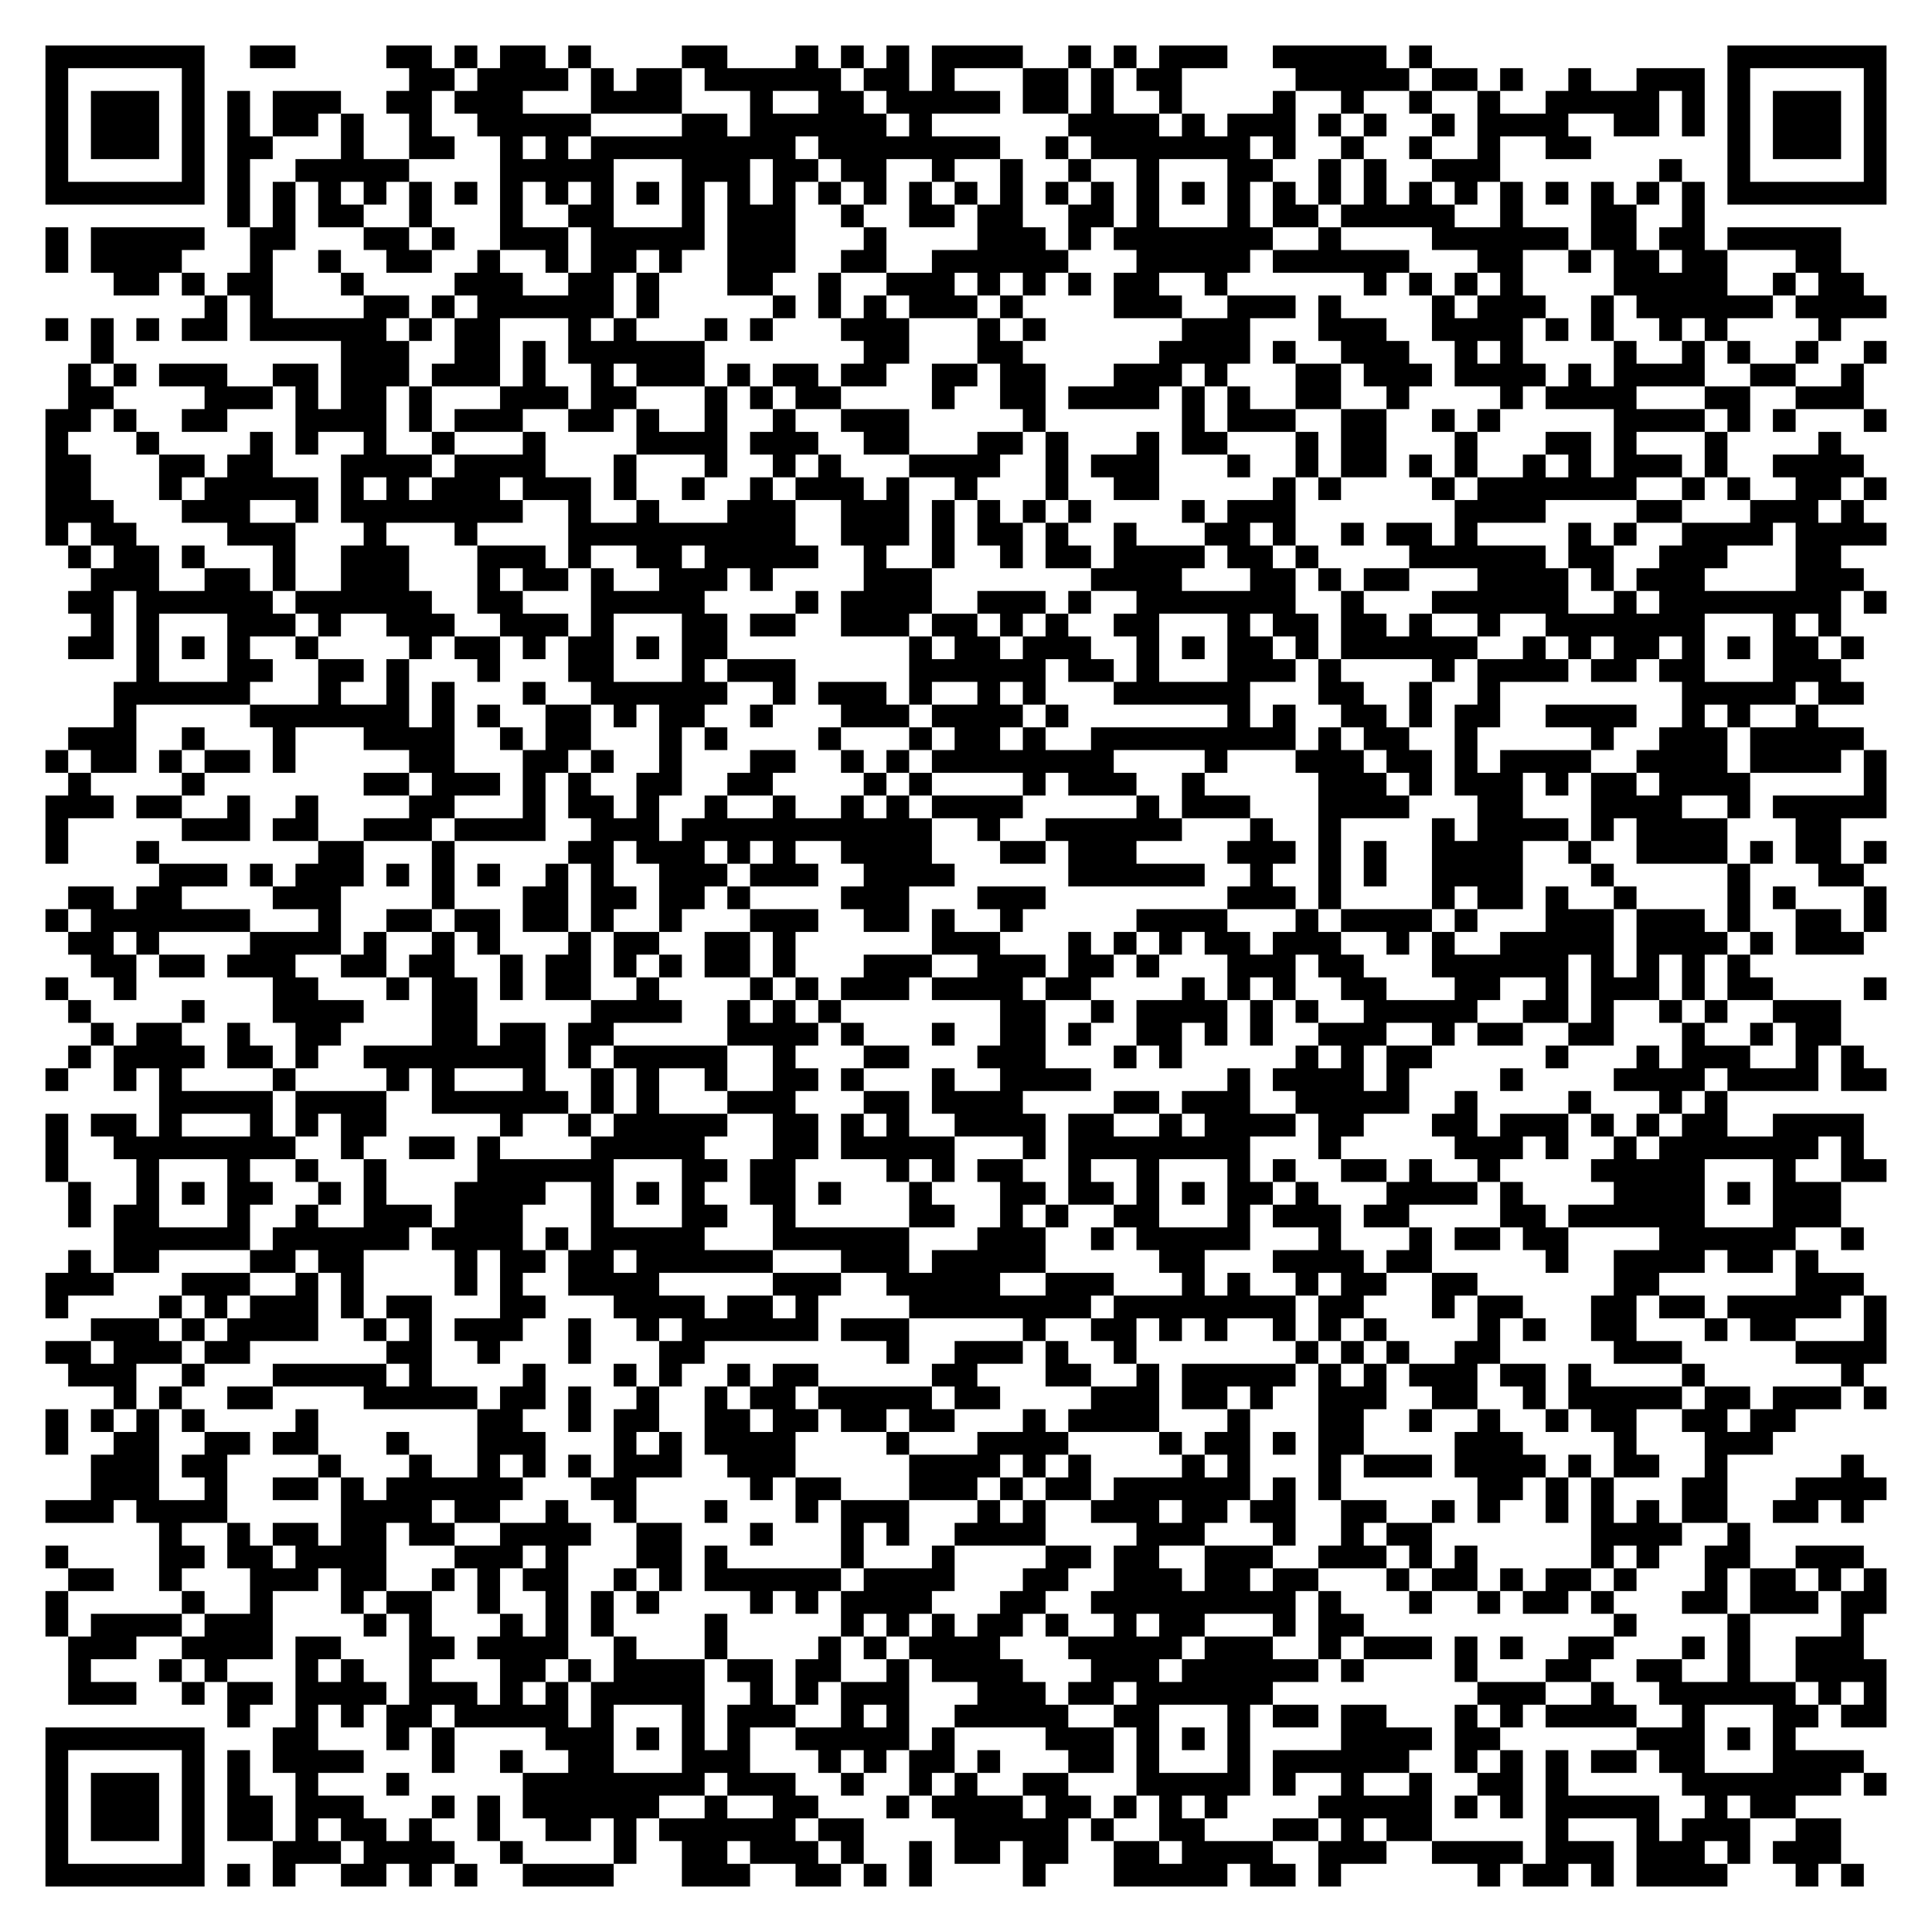
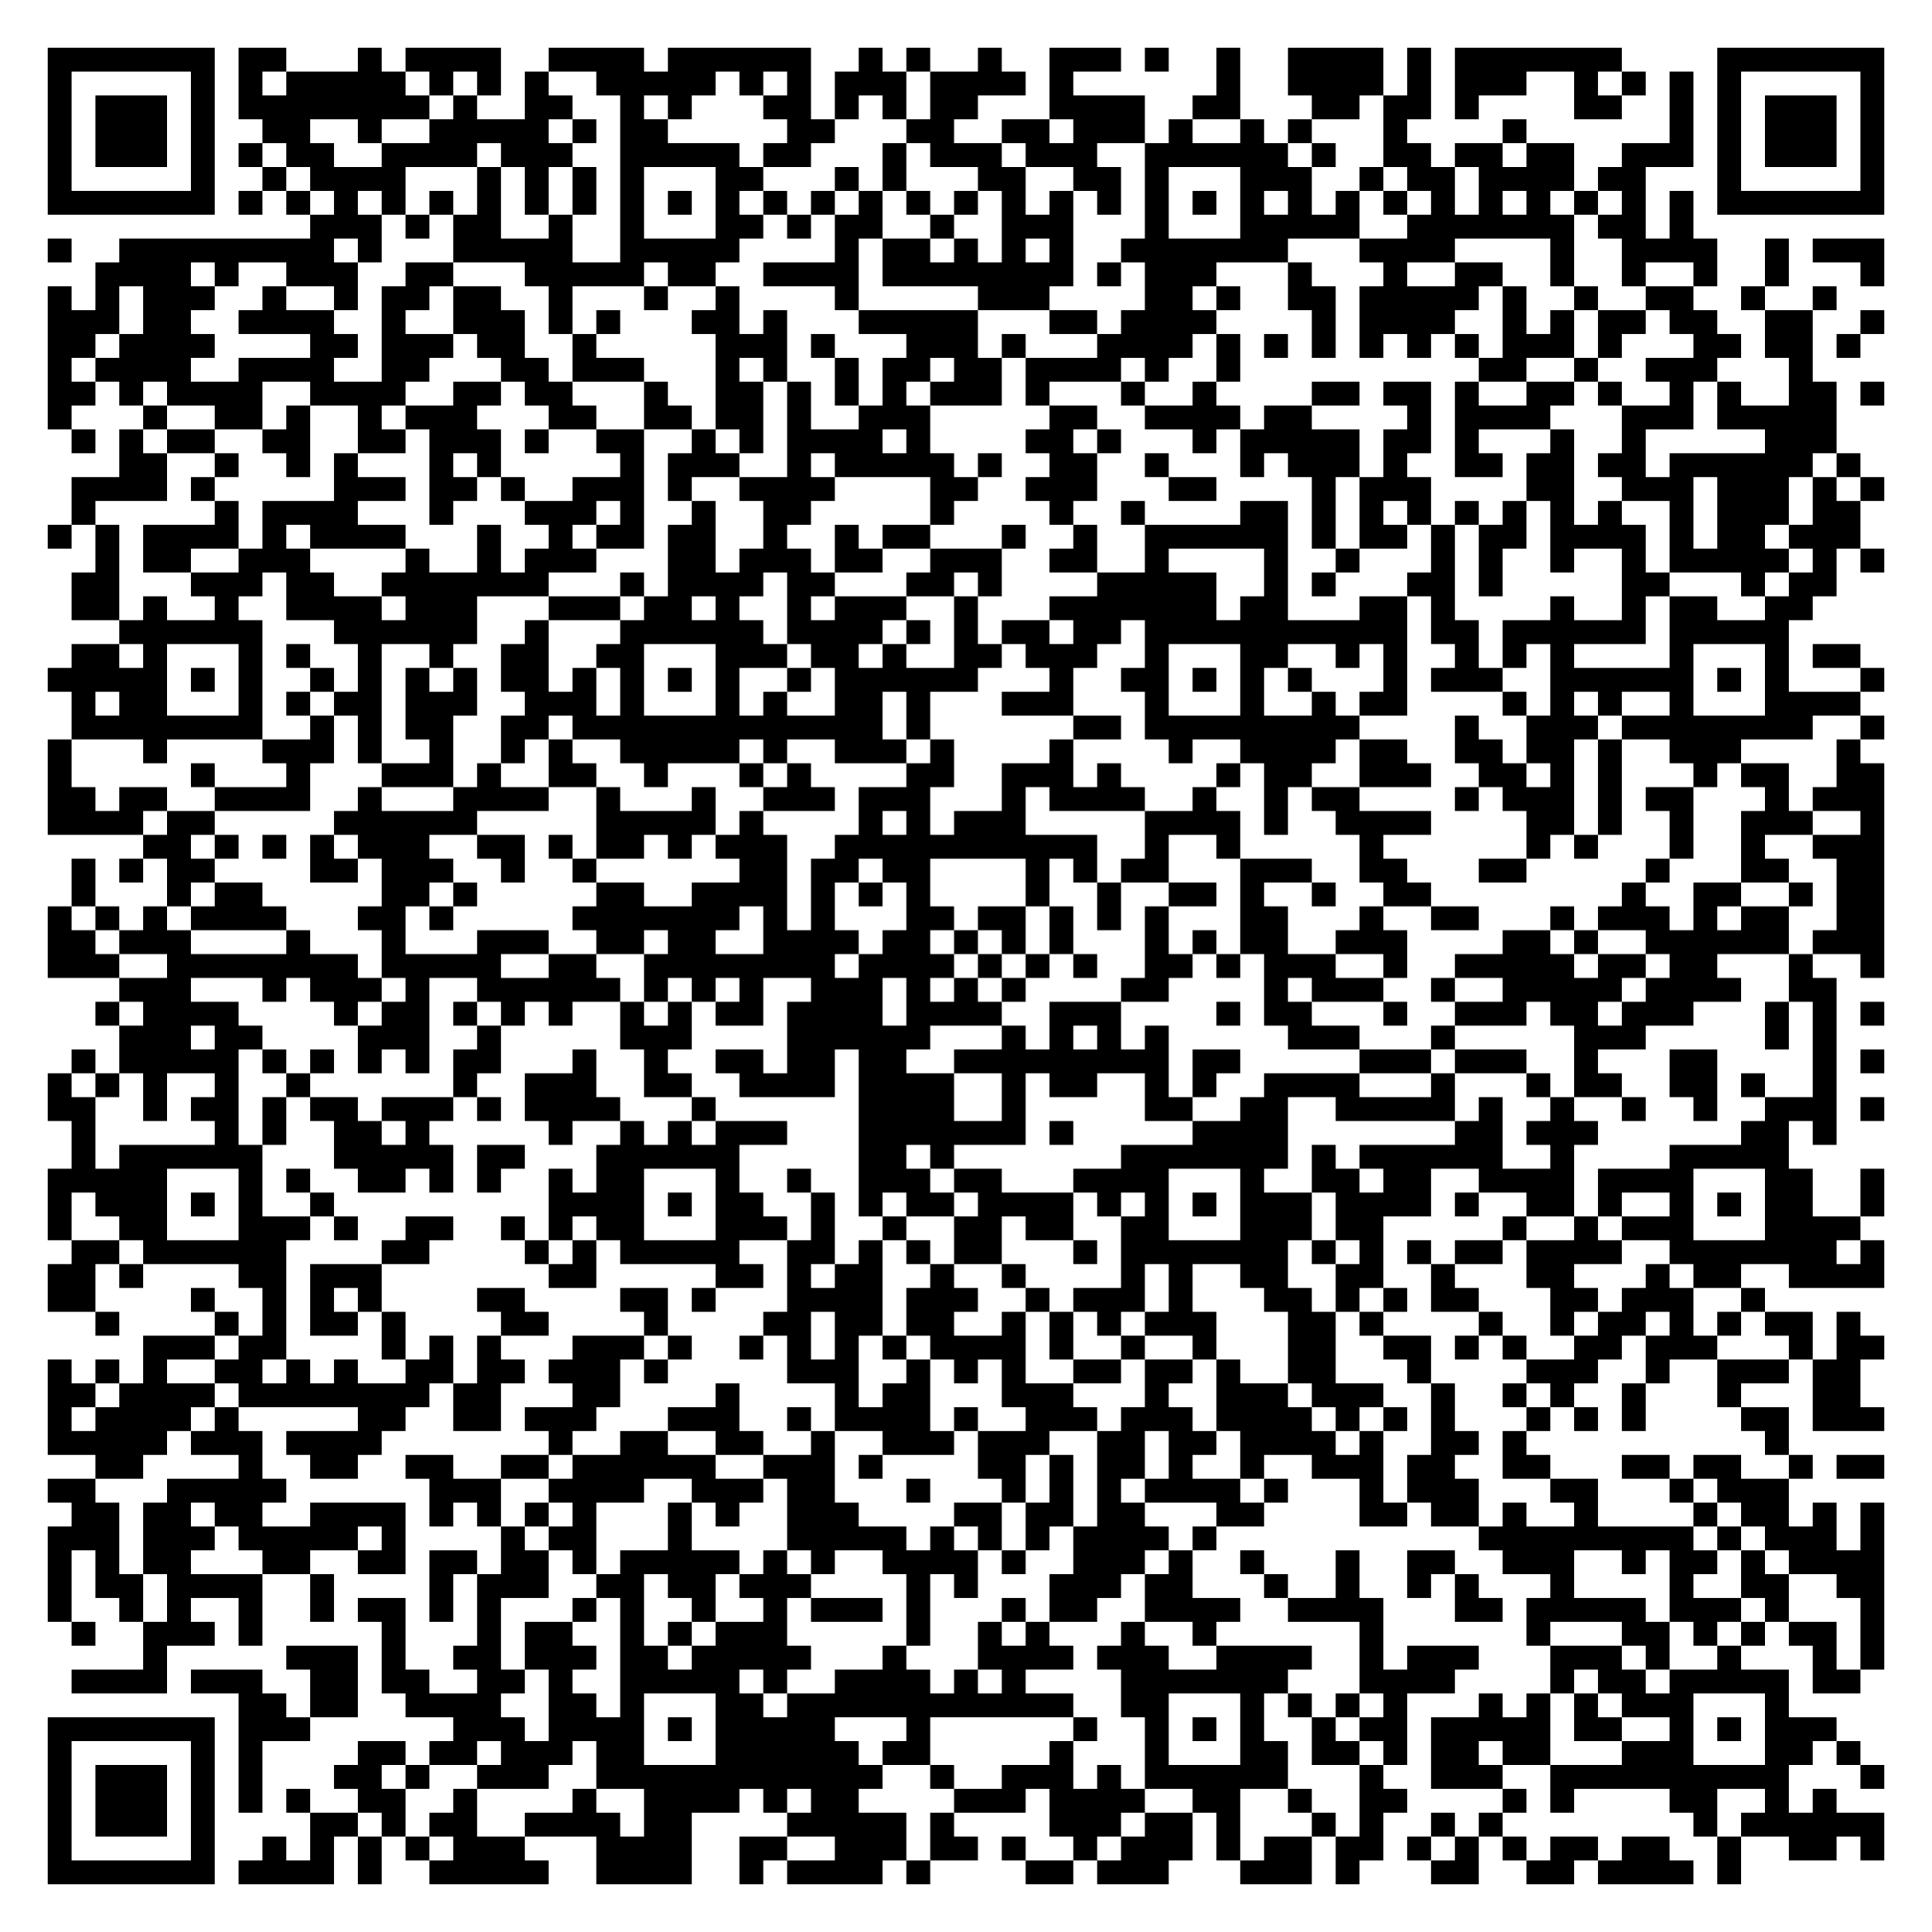
- <svg xmlns="http://www.w3.org/2000/svg" width="340" height="340" class="segno">
+ <svg xmlns="http://www.w3.org/2000/svg" width="324" height="324" class="segno">
  <g transform="scale(4)">
-     <path fill="#fff" d="M0 0h85v85h-85z" />
-     <path class="qrline" stroke="#000" d="M2 2.5h7m2 0h2m4 0h2m1 0h1m1 0h2m1 0h1m4 0h2m3 0h1m1 0h1m1 0h1m1 0h4m2 0h1m1 0h1m1 0h3m2 0h5m1 0h1m13 0h7m-81 1h1m5 0h1m9 0h2m1 0h4m1 0h1m1 0h2m1 0h6m1 0h2m1 0h1m3 0h2m1 0h1m1 0h2m5 0h5m1 0h2m1 0h1m2 0h1m2 0h3m1 0h1m5 0h1m-81 1h1m1 0h3m1 0h1m1 0h1m1 0h3m2 0h2m1 0h3m3 0h4m3 0h1m2 0h2m1 0h5m1 0h2m1 0h1m2 0h1m4 0h1m2 0h1m2 0h1m2 0h1m2 0h5m1 0h1m1 0h1m1 0h3m1 0h1m-81 1h1m1 0h3m1 0h1m1 0h1m1 0h2m1 0h1m2 0h1m2 0h5m4 0h2m1 0h6m1 0h1m6 0h4m1 0h1m1 0h3m1 0h1m1 0h1m2 0h1m1 0h4m2 0h2m1 0h1m1 0h1m1 0h3m1 0h1m-81 1h1m1 0h3m1 0h1m1 0h2m3 0h1m2 0h2m2 0h1m1 0h1m1 0h9m1 0h8m2 0h1m1 0h7m1 0h1m2 0h1m2 0h1m2 0h1m2 0h2m6 0h1m1 0h3m1 0h1m-81 1h1m5 0h1m1 0h1m2 0h5m4 0h5m3 0h3m1 0h2m1 0h2m2 0h1m2 0h1m2 0h1m2 0h1m3 0h2m2 0h1m1 0h1m2 0h3m7 0h1m2 0h1m5 0h1m-81 1h7m1 0h1m1 0h1m1 0h1m1 0h1m1 0h1m1 0h1m1 0h1m1 0h1m1 0h1m1 0h1m1 0h1m1 0h1m1 0h1m1 0h1m1 0h1m1 0h1m1 0h1m1 0h1m1 0h1m1 0h1m1 0h1m1 0h1m1 0h1m1 0h1m1 0h1m1 0h1m1 0h1m1 0h1m1 0h1m1 0h1m1 0h1m1 0h1m1 0h1m1 0h7m-73 1h1m1 0h1m1 0h2m2 0h1m3 0h1m2 0h2m3 0h1m1 0h3m2 0h1m2 0h2m1 0h2m2 0h2m1 0h1m3 0h1m1 0h2m1 0h5m2 0h1m3 0h2m2 0h1m-73 1h1m1 0h5m2 0h2m3 0h2m1 0h1m2 0h3m1 0h5m1 0h3m3 0h1m4 0h3m1 0h1m1 0h7m2 0h1m4 0h6m1 0h2m1 0h2m1 0h5m-79 1h1m1 0h4m3 0h1m2 0h1m2 0h2m2 0h1m2 0h1m1 0h2m1 0h1m2 0h3m2 0h2m2 0h6m3 0h5m1 0h6m3 0h2m2 0h1m1 0h2m1 0h2m3 0h2m-76 1h2m1 0h1m1 0h2m3 0h1m4 0h3m2 0h2m1 0h1m3 0h2m2 0h1m2 0h3m1 0h1m1 0h1m1 0h1m1 0h2m2 0h1m6 0h1m1 0h1m1 0h1m1 0h1m4 0h5m2 0h1m1 0h2m-73 1h1m1 0h1m4 0h2m1 0h1m1 0h6m1 0h1m5 0h1m1 0h1m1 0h1m1 0h3m1 0h1m4 0h3m2 0h3m1 0h1m4 0h1m1 0h3m2 0h1m1 0h6m1 0h4m-81 1h1m1 0h1m1 0h1m1 0h2m1 0h6m1 0h1m1 0h2m3 0h1m1 0h1m3 0h1m1 0h1m3 0h3m3 0h1m1 0h1m6 0h3m3 0h3m2 0h4m1 0h1m1 0h1m2 0h1m1 0h1m4 0h1m-77 1h1m10 0h3m2 0h2m1 0h1m1 0h6m7 0h2m3 0h2m6 0h4m1 0h1m2 0h3m2 0h1m1 0h1m4 0h1m2 0h1m1 0h1m2 0h1m2 0h1m-80 1h1m1 0h1m1 0h3m2 0h2m1 0h3m1 0h3m1 0h1m2 0h1m1 0h3m1 0h1m1 0h2m1 0h2m2 0h2m1 0h2m3 0h3m1 0h1m3 0h2m1 0h3m1 0h4m1 0h1m1 0h4m2 0h2m2 0h1m-79 1h2m4 0h3m1 0h1m1 0h2m1 0h1m3 0h3m1 0h2m3 0h1m1 0h1m1 0h2m4 0h1m2 0h2m1 0h4m1 0h1m1 0h1m2 0h2m2 0h1m4 0h1m1 0h4m3 0h2m2 0h3m-80 1h2m1 0h1m2 0h2m3 0h4m1 0h1m1 0h3m2 0h2m1 0h1m2 0h1m2 0h1m2 0h3m5 0h1m6 0h1m1 0h3m2 0h2m2 0h1m1 0h1m5 0h4m1 0h1m1 0h1m3 0h1m-81 1h1m3 0h1m4 0h1m1 0h1m2 0h1m2 0h1m3 0h1m4 0h4m1 0h3m2 0h2m3 0h2m1 0h1m3 0h1m1 0h2m3 0h1m1 0h2m3 0h1m3 0h2m1 0h1m3 0h1m4 0h1m-79 1h2m3 0h2m1 0h2m3 0h4m1 0h4m3 0h1m3 0h1m2 0h1m1 0h1m3 0h4m2 0h1m1 0h3m3 0h1m2 0h1m1 0h2m1 0h1m1 0h1m2 0h1m1 0h1m1 0h3m1 0h1m2 0h4m-80 1h2m3 0h1m1 0h5m1 0h1m1 0h1m1 0h3m1 0h3m1 0h1m2 0h1m2 0h1m1 0h3m1 0h1m2 0h1m3 0h1m2 0h2m5 0h1m1 0h1m4 0h1m1 0h7m2 0h1m1 0h1m2 0h2m1 0h1m-81 1h3m3 0h3m2 0h1m1 0h8m2 0h1m2 0h1m3 0h3m2 0h3m1 0h1m1 0h1m1 0h1m1 0h1m4 0h1m1 0h3m7 0h4m4 0h2m3 0h3m1 0h1m-80 1h1m1 0h2m4 0h3m3 0h1m3 0h1m4 0h10m2 0h3m1 0h1m1 0h2m1 0h1m2 0h1m3 0h2m1 0h1m2 0h1m1 0h2m1 0h1m4 0h1m1 0h1m2 0h4m1 0h4m-80 1h1m1 0h2m1 0h1m3 0h1m2 0h3m3 0h3m1 0h1m2 0h2m1 0h5m2 0h1m2 0h1m2 0h1m1 0h2m1 0h4m1 0h2m1 0h1m4 0h6m1 0h2m2 0h3m3 0h2m-77 1h3m2 0h2m1 0h1m2 0h3m3 0h1m1 0h2m1 0h1m2 0h3m1 0h1m4 0h3m7 0h4m3 0h2m1 0h1m1 0h2m3 0h4m1 0h1m1 0h3m4 0h3m-79 1h2m1 0h6m1 0h6m2 0h2m3 0h5m4 0h1m1 0h4m2 0h3m1 0h1m2 0h7m2 0h1m3 0h6m2 0h1m1 0h8m1 0h1m-79 1h1m1 0h1m3 0h3m1 0h1m2 0h3m2 0h3m1 0h1m3 0h2m1 0h2m2 0h3m1 0h2m1 0h1m1 0h1m2 0h2m3 0h1m1 0h2m1 0h2m1 0h1m2 0h1m2 0h7m3 0h1m1 0h1m-78 1h2m1 0h1m1 0h1m1 0h1m2 0h1m4 0h1m1 0h2m1 0h1m1 0h2m1 0h1m1 0h2m8 0h1m1 0h2m1 0h3m2 0h1m1 0h1m1 0h2m1 0h1m1 0h6m2 0h1m1 0h1m1 0h2m1 0h1m1 0h1m1 0h2m1 0h1m-76 1h1m3 0h2m2 0h2m1 0h1m3 0h1m3 0h2m3 0h1m1 0h3m5 0h6m1 0h2m1 0h1m3 0h3m1 0h1m4 0h1m1 0h4m1 0h2m1 0h2m3 0h3m-76 1h6m3 0h1m2 0h1m1 0h1m3 0h1m2 0h6m2 0h1m1 0h3m1 0h1m2 0h1m1 0h1m3 0h6m3 0h2m2 0h1m2 0h1m8 0h5m1 0h2m-77 1h1m5 0h7m1 0h1m1 0h1m2 0h2m1 0h1m1 0h2m2 0h1m3 0h3m1 0h4m1 0h1m7 0h1m1 0h1m2 0h2m1 0h1m1 0h2m2 0h4m2 0h1m1 0h1m2 0h1m-77 1h3m2 0h1m3 0h1m3 0h4m2 0h1m1 0h2m3 0h1m1 0h1m4 0h1m3 0h1m1 0h2m1 0h1m2 0h9m1 0h1m1 0h2m2 0h1m5 0h1m2 0h3m1 0h5m-80 1h1m1 0h2m1 0h1m1 0h2m1 0h1m5 0h2m3 0h2m1 0h1m2 0h1m3 0h2m2 0h1m1 0h1m1 0h8m4 0h1m3 0h3m1 0h2m1 0h1m1 0h4m2 0h4m1 0h4m1 0h1m-80 1h1m4 0h1m7 0h2m1 0h3m1 0h1m1 0h1m2 0h2m2 0h2m4 0h1m1 0h1m4 0h1m1 0h3m2 0h1m5 0h3m1 0h1m1 0h3m1 0h1m1 0h2m1 0h4m5 0h1m-81 1h3m1 0h2m2 0h1m2 0h1m4 0h2m3 0h1m1 0h2m1 0h1m2 0h1m2 0h1m2 0h1m1 0h1m1 0h4m5 0h1m1 0h3m3 0h4m3 0h2m3 0h4m2 0h1m1 0h5m-81 1h1m5 0h3m1 0h2m2 0h3m1 0h4m2 0h3m1 0h11m2 0h1m2 0h6m3 0h1m2 0h1m4 0h1m1 0h4m1 0h1m1 0h4m3 0h2m-79 1h1m3 0h1m7 0h2m3 0h1m5 0h2m1 0h3m1 0h1m1 0h1m2 0h4m3 0h2m1 0h3m4 0h3m1 0h1m1 0h1m2 0h4m2 0h1m2 0h4m1 0h1m1 0h2m1 0h1m-76 1h3m1 0h1m1 0h3m1 0h1m1 0h1m1 0h1m2 0h1m1 0h1m2 0h3m1 0h3m2 0h4m5 0h6m2 0h1m2 0h1m1 0h1m2 0h4m3 0h1m5 0h1m3 0h2m-79 1h2m1 0h2m4 0h3m4 0h1m3 0h2m1 0h2m1 0h2m1 0h1m4 0h3m3 0h3m8 0h3m1 0h1m4 0h1m1 0h2m1 0h1m2 0h1m4 0h1m1 0h1m3 0h1m-81 1h1m1 0h7m3 0h1m2 0h2m1 0h2m1 0h2m1 0h1m2 0h1m3 0h3m2 0h2m1 0h1m2 0h1m5 0h4m3 0h1m1 0h4m1 0h1m3 0h3m1 0h3m1 0h1m2 0h2m1 0h1m-80 1h2m1 0h1m4 0h4m1 0h1m2 0h1m1 0h1m3 0h1m1 0h2m2 0h2m1 0h1m6 0h3m3 0h1m1 0h1m1 0h1m1 0h2m1 0h3m2 0h1m1 0h1m2 0h5m1 0h4m1 0h1m1 0h3m-78 1h2m1 0h2m1 0h3m2 0h2m1 0h2m2 0h1m1 0h2m1 0h1m1 0h1m1 0h2m1 0h1m3 0h3m2 0h3m1 0h2m1 0h1m3 0h3m1 0h2m3 0h6m1 0h1m1 0h1m1 0h1m1 0h1m-75 1h1m2 0h1m6 0h2m3 0h1m1 0h2m1 0h1m1 0h2m2 0h1m4 0h1m1 0h1m1 0h3m1 0h4m1 0h2m4 0h1m1 0h1m1 0h1m2 0h2m3 0h2m2 0h1m1 0h3m1 0h1m1 0h2m4 0h1m-80 1h1m4 0h1m3 0h4m3 0h2m5 0h4m2 0h1m1 0h1m1 0h1m7 0h2m2 0h1m1 0h4m1 0h1m1 0h1m2 0h5m2 0h2m1 0h1m2 0h1m1 0h1m2 0h3m-77 1h1m1 0h2m2 0h1m2 0h2m4 0h2m1 0h2m1 0h2m5 0h4m1 0h1m3 0h1m2 0h2m1 0h1m2 0h2m1 0h1m1 0h1m2 0h3m2 0h1m1 0h2m2 0h2m3 0h1m2 0h1m1 0h2m-78 1h1m1 0h4m1 0h2m1 0h1m2 0h8m1 0h1m1 0h5m2 0h1m3 0h2m3 0h3m3 0h1m1 0h1m5 0h1m1 0h1m1 0h2m5 0h1m3 0h1m1 0h3m2 0h1m1 0h1m-80 1h1m2 0h1m1 0h1m4 0h1m4 0h1m1 0h1m3 0h1m2 0h1m1 0h1m2 0h1m2 0h2m1 0h1m3 0h1m2 0h4m6 0h1m1 0h4m1 0h1m4 0h1m4 0h4m1 0h4m1 0h2m-76 1h5m1 0h4m2 0h6m1 0h1m1 0h1m3 0h3m3 0h2m1 0h4m4 0h2m1 0h3m2 0h5m2 0h1m4 0h1m3 0h1m1 0h1m-74 1h1m1 0h2m1 0h1m3 0h1m1 0h1m1 0h2m5 0h1m2 0h1m1 0h5m2 0h2m1 0h1m1 0h1m2 0h4m1 0h2m2 0h1m1 0h4m1 0h2m3 0h2m1 0h3m1 0h1m1 0h1m1 0h2m2 0h4m-80 1h1m2 0h8m2 0h1m2 0h2m1 0h1m4 0h5m3 0h2m1 0h5m3 0h1m1 0h8m3 0h1m5 0h3m1 0h1m2 0h1m1 0h7m1 0h1m-80 1h1m3 0h1m3 0h1m2 0h1m2 0h1m4 0h6m3 0h2m1 0h2m4 0h1m1 0h1m1 0h2m2 0h1m2 0h1m3 0h1m1 0h1m2 0h2m1 0h1m2 0h1m4 0h5m3 0h1m2 0h2m-80 1h1m2 0h1m1 0h1m1 0h2m2 0h1m1 0h1m3 0h4m2 0h1m1 0h1m1 0h1m2 0h2m1 0h1m3 0h1m3 0h2m1 0h2m1 0h1m1 0h1m1 0h2m1 0h1m3 0h4m1 0h1m4 0h4m1 0h1m1 0h3m-78 1h1m1 0h2m3 0h1m2 0h1m2 0h3m1 0h3m3 0h1m3 0h2m2 0h1m5 0h2m2 0h1m1 0h1m2 0h2m3 0h1m1 0h3m1 0h2m4 0h2m1 0h6m3 0h3m-76 1h6m1 0h6m1 0h4m1 0h1m1 0h5m3 0h6m3 0h3m2 0h1m1 0h5m3 0h1m3 0h1m1 0h2m1 0h2m4 0h6m2 0h1m-79 1h1m1 0h2m4 0h2m1 0h2m4 0h1m1 0h2m1 0h2m1 0h6m3 0h3m1 0h5m5 0h2m3 0h4m1 0h2m5 0h1m2 0h4m1 0h2m1 0h1m-78 1h3m3 0h3m2 0h1m1 0h1m4 0h1m1 0h1m2 0h4m5 0h3m2 0h5m2 0h3m3 0h1m1 0h1m2 0h1m1 0h2m2 0h2m6 0h2m6 0h3m-80 1h1m4 0h1m1 0h1m1 0h3m1 0h1m1 0h2m3 0h2m3 0h4m1 0h2m1 0h1m4 0h8m1 0h8m1 0h2m3 0h1m1 0h2m3 0h2m1 0h2m1 0h5m1 0h1m-79 1h3m1 0h1m1 0h4m2 0h1m1 0h1m1 0h3m2 0h1m2 0h1m1 0h6m1 0h3m5 0h1m2 0h2m1 0h1m1 0h1m2 0h1m1 0h1m1 0h1m4 0h1m1 0h1m2 0h2m3 0h1m1 0h2m3 0h1m-81 1h2m1 0h3m1 0h2m6 0h2m2 0h1m3 0h1m3 0h2m8 0h1m2 0h3m1 0h1m2 0h1m7 0h1m1 0h1m1 0h1m2 0h2m5 0h3m5 0h4m-80 1h3m2 0h1m3 0h5m1 0h1m4 0h1m3 0h1m1 0h1m2 0h1m1 0h2m5 0h2m3 0h2m2 0h1m1 0h5m1 0h1m1 0h1m1 0h3m1 0h2m1 0h1m4 0h1m6 0h1m-77 1h1m1 0h1m2 0h2m4 0h5m1 0h2m1 0h1m2 0h1m2 0h1m1 0h2m1 0h5m1 0h2m4 0h3m1 0h2m1 0h1m2 0h3m2 0h2m2 0h1m1 0h5m1 0h2m1 0h3m1 0h1m-81 1h1m1 0h1m1 0h1m1 0h1m4 0h1m7 0h2m2 0h1m1 0h2m2 0h2m1 0h2m1 0h2m1 0h2m3 0h1m1 0h4m3 0h1m3 0h2m2 0h1m2 0h1m2 0h1m1 0h2m2 0h2m1 0h2m-77 1h1m2 0h2m2 0h2m1 0h2m3 0h1m3 0h3m3 0h1m1 0h1m1 0h4m4 0h1m3 0h4m4 0h1m1 0h2m1 0h1m1 0h2m4 0h3m4 0h1m3 0h3m-74 1h3m1 0h2m4 0h1m3 0h1m2 0h1m1 0h1m1 0h1m1 0h3m2 0h3m5 0h4m1 0h1m1 0h1m4 0h1m1 0h1m3 0h1m1 0h3m1 0h4m1 0h1m1 0h2m2 0h1m5 0h1m-78 1h3m2 0h1m2 0h2m1 0h1m1 0h6m3 0h2m5 0h1m1 0h2m3 0h3m1 0h1m1 0h2m1 0h6m1 0h1m1 0h1m6 0h2m1 0h1m1 0h1m3 0h2m3 0h4m-81 1h3m1 0h4m5 0h4m1 0h2m2 0h1m2 0h1m3 0h1m3 0h1m1 0h3m3 0h1m1 0h1m2 0h3m1 0h2m1 0h2m2 0h2m2 0h1m1 0h1m2 0h1m1 0h1m1 0h1m1 0h2m2 0h2m1 0h1m-75 1h1m2 0h1m1 0h2m1 0h2m1 0h2m2 0h4m2 0h2m3 0h1m3 0h1m1 0h1m2 0h4m4 0h3m3 0h1m2 0h1m1 0h2m7 0h4m2 0h1m-75 1h1m4 0h2m1 0h2m1 0h4m3 0h3m1 0h1m3 0h2m1 0h1m5 0h1m3 0h1m4 0h2m1 0h2m2 0h3m2 0h3m1 0h1m1 0h1m5 0h1m1 0h1m2 0h2m2 0h3m-79 1h2m2 0h1m3 0h3m1 0h2m2 0h1m1 0h1m1 0h2m2 0h1m1 0h1m1 0h6m1 0h4m3 0h2m2 0h3m1 0h2m1 0h2m3 0h1m1 0h2m1 0h1m1 0h2m1 0h1m3 0h1m1 0h2m1 0h1m1 0h1m-81 1h1m5 0h1m2 0h1m3 0h1m1 0h2m2 0h1m2 0h1m1 0h1m1 0h1m4 0h1m1 0h1m1 0h4m3 0h2m2 0h9m1 0h1m3 0h1m2 0h1m1 0h2m1 0h1m3 0h2m1 0h3m1 0h2m-81 1h1m1 0h4m1 0h3m4 0h1m1 0h1m3 0h1m1 0h1m1 0h1m4 0h1m5 0h1m1 0h1m1 0h1m1 0h2m1 0h1m2 0h1m1 0h2m3 0h1m1 0h2m11 0h1m4 0h1m4 0h1m-79 1h3m2 0h4m1 0h2m3 0h2m1 0h4m2 0h1m3 0h1m4 0h1m1 0h1m1 0h4m3 0h5m1 0h3m2 0h1m1 0h3m1 0h1m1 0h1m2 0h2m3 0h1m1 0h1m2 0h3m-79 1h1m3 0h1m1 0h1m3 0h1m1 0h1m2 0h1m3 0h2m1 0h1m1 0h4m1 0h2m1 0h2m2 0h1m1 0h4m3 0h3m1 0h6m1 0h1m4 0h1m3 0h2m2 0h2m2 0h1m2 0h4m-80 1h3m2 0h1m1 0h2m1 0h4m1 0h3m1 0h1m1 0h1m1 0h5m2 0h1m1 0h1m1 0h3m3 0h3m1 0h2m1 0h6m9 0h3m2 0h1m2 0h6m1 0h1m1 0h1m-73 1h1m2 0h1m1 0h1m1 0h2m1 0h5m1 0h1m3 0h1m1 0h3m2 0h1m1 0h1m2 0h5m2 0h2m3 0h1m1 0h2m1 0h2m3 0h1m1 0h1m1 0h4m2 0h1m3 0h2m1 0h2m-81 1h7m3 0h2m3 0h1m1 0h1m4 0h3m1 0h1m1 0h1m1 0h1m2 0h5m1 0h1m4 0h3m1 0h1m1 0h1m1 0h1m4 0h4m1 0h2m6 0h3m1 0h1m1 0h1m-77 1h1m5 0h1m1 0h1m1 0h4m3 0h1m2 0h1m2 0h2m3 0h3m3 0h1m1 0h1m1 0h2m1 0h1m3 0h2m1 0h1m3 0h1m1 0h6m2 0h1m1 0h1m1 0h1m1 0h2m1 0h2m3 0h4m-80 1h1m1 0h3m1 0h1m1 0h1m2 0h1m3 0h1m5 0h8m1 0h3m2 0h1m2 0h1m1 0h1m2 0h2m3 0h5m1 0h1m2 0h1m2 0h1m2 0h2m1 0h1m5 0h7m1 0h1m-81 1h1m1 0h3m1 0h1m1 0h2m1 0h3m3 0h1m1 0h1m1 0h6m2 0h1m2 0h2m3 0h1m1 0h4m1 0h2m1 0h1m1 0h1m1 0h1m4 0h5m1 0h1m1 0h1m1 0h5m2 0h1m1 0h2m-77 1h1m1 0h3m1 0h1m1 0h2m1 0h1m1 0h2m1 0h1m2 0h1m2 0h2m1 0h1m1 0h6m1 0h2m4 0h5m1 0h1m2 0h2m3 0h2m1 0h1m1 0h2m5 0h1m3 0h1m1 0h3m2 0h2m-79 1h1m5 0h1m3 0h3m1 0h4m2 0h1m4 0h1m2 0h2m1 0h3m1 0h1m2 0h1m1 0h2m1 0h2m2 0h2m1 0h4m2 0h3m2 0h4m1 0h3m1 0h3m1 0h1m1 0h3m-79 1h7m1 0h1m1 0h1m2 0h2m1 0h1m1 0h1m2 0h4m3 0h3m2 0h2m1 0h1m1 0h1m4 0h1m3 0h5m1 0h2m1 0h1m6 0h1m1 0h2m1 0h1m1 0h4m3 0h1m1 0h1" />
+     <path fill="#fff" d="M0 0h81v81h-81z" />
+     <path class="qrline" stroke="#000" d="M2 2.5h7m1 0h2m3 0h1m1 0h4m2 0h4m1 0h6m2 0h1m1 0h1m2 0h1m2 0h3m1 0h1m2 0h1m2 0h4m1 0h1m1 0h7m4 0h7m-77 1h1m5 0h1m1 0h1m1 0h5m1 0h1m1 0h1m1 0h1m2 0h5m1 0h1m1 0h1m1 0h3m1 0h4m1 0h1m6 0h1m2 0h4m1 0h1m1 0h3m2 0h1m1 0h1m1 0h1m1 0h1m5 0h1m-77 1h1m1 0h3m1 0h1m1 0h8m1 0h1m2 0h2m2 0h1m1 0h1m3 0h2m1 0h1m1 0h1m1 0h2m3 0h4m2 0h2m3 0h2m1 0h2m1 0h1m4 0h2m2 0h1m1 0h1m1 0h3m1 0h1m-77 1h1m1 0h3m1 0h1m2 0h2m2 0h1m2 0h5m1 0h1m1 0h2m5 0h2m3 0h2m2 0h2m1 0h3m1 0h1m2 0h1m1 0h1m3 0h1m4 0h1m6 0h1m1 0h1m1 0h3m1 0h1m-77 1h1m1 0h3m1 0h1m1 0h1m1 0h2m2 0h4m1 0h3m2 0h5m1 0h2m3 0h1m1 0h3m1 0h3m2 0h6m1 0h1m2 0h2m1 0h2m1 0h2m2 0h3m1 0h1m1 0h3m1 0h1m-77 1h1m5 0h1m2 0h1m1 0h4m3 0h1m1 0h1m1 0h1m1 0h1m3 0h2m3 0h1m1 0h1m3 0h2m2 0h2m1 0h1m3 0h3m2 0h1m1 0h2m1 0h4m1 0h2m3 0h1m5 0h1m-77 1h7m1 0h1m1 0h1m1 0h1m1 0h1m1 0h1m1 0h1m1 0h1m1 0h1m1 0h1m1 0h1m1 0h1m1 0h1m1 0h1m1 0h1m1 0h1m1 0h1m1 0h1m1 0h1m1 0h1m1 0h1m1 0h1m1 0h1m1 0h1m1 0h1m1 0h1m1 0h1m1 0h1m1 0h1m1 0h1m1 0h1m1 0h1m1 0h7m-66 1h3m1 0h1m1 0h2m2 0h1m2 0h1m3 0h2m1 0h1m1 0h2m2 0h1m2 0h3m3 0h1m3 0h5m2 0h7m1 0h2m1 0h1m-69 1h1m2 0h9m1 0h1m3 0h5m2 0h5m4 0h1m1 0h2m1 0h1m1 0h1m1 0h1m2 0h7m3 0h4m4 0h1m2 0h4m2 0h1m1 0h3m-75 1h4m1 0h1m2 0h3m2 0h2m3 0h5m1 0h2m2 0h4m1 0h8m1 0h1m1 0h3m3 0h1m3 0h1m2 0h2m2 0h1m2 0h1m2 0h1m2 0h1m3 0h1m-77 1h1m1 0h1m1 0h3m2 0h1m2 0h1m1 0h2m1 0h2m2 0h1m3 0h1m2 0h1m4 0h1m5 0h3m4 0h2m1 0h1m2 0h2m1 0h5m1 0h1m2 0h1m2 0h2m2 0h1m2 0h1m-75 1h3m1 0h2m2 0h4m2 0h1m2 0h3m1 0h1m1 0h1m3 0h2m1 0h1m3 0h5m3 0h2m1 0h4m4 0h1m1 0h4m2 0h1m1 0h1m1 0h2m1 0h2m2 0h2m2 0h1m-77 1h2m1 0h4m4 0h2m1 0h3m1 0h2m2 0h1m5 0h3m1 0h1m3 0h3m1 0h1m3 0h4m1 0h1m1 0h1m1 0h1m1 0h1m1 0h1m1 0h1m1 0h3m1 0h1m3 0h2m1 0h2m1 0h1m-76 1h1m1 0h4m2 0h4m2 0h2m3 0h2m1 0h3m3 0h1m1 0h1m2 0h1m1 0h2m1 0h2m1 0h4m1 0h1m2 0h1m10 0h2m2 0h1m2 0h3m3 0h1m-74 1h2m1 0h1m1 0h4m2 0h4m2 0h2m1 0h2m3 0h1m2 0h2m1 0h1m1 0h1m1 0h1m1 0h3m1 0h1m3 0h1m2 0h1m4 0h2m1 0h2m1 0h1m2 0h2m1 0h1m2 0h1m1 0h1m2 0h2m1 0h1m-77 1h1m3 0h1m2 0h2m1 0h1m2 0h1m1 0h3m3 0h2m2 0h2m1 0h2m1 0h1m2 0h3m5 0h2m2 0h4m1 0h2m4 0h1m1 0h4m3 0h3m1 0h5m-74 1h1m1 0h1m1 0h2m2 0h2m2 0h2m1 0h3m1 0h1m2 0h2m2 0h1m1 0h1m1 0h4m1 0h1m4 0h2m1 0h1m3 0h1m1 0h5m1 0h2m1 0h1m3 0h1m2 0h1m5 0h3m-72 1h2m2 0h1m2 0h1m1 0h1m3 0h1m1 0h1m5 0h1m1 0h3m2 0h1m1 0h5m1 0h1m2 0h2m2 0h1m3 0h1m1 0h3m1 0h1m2 0h2m1 0h2m1 0h2m1 0h6m1 0h1m-75 1h4m1 0h1m5 0h3m1 0h2m1 0h1m2 0h3m1 0h1m2 0h4m4 0h2m2 0h3m3 0h2m4 0h1m1 0h3m4 0h2m2 0h3m1 0h3m1 0h1m1 0h1m-76 1h1m5 0h1m1 0h4m3 0h1m3 0h3m1 0h1m2 0h1m2 0h2m5 0h1m4 0h1m2 0h1m4 0h2m1 0h1m1 0h1m1 0h1m1 0h1m1 0h1m1 0h1m1 0h1m2 0h1m1 0h3m1 0h2m-76 1h1m1 0h1m1 0h4m1 0h1m1 0h4m3 0h1m2 0h1m1 0h2m1 0h2m2 0h1m2 0h1m1 0h2m3 0h1m2 0h1m2 0h6m1 0h1m1 0h2m1 0h1m1 0h2m1 0h4m1 0h1m1 0h2m1 0h3m-74 1h1m1 0h2m2 0h3m4 0h1m2 0h1m1 0h3m3 0h2m1 0h3m1 0h2m2 0h3m2 0h2m2 0h1m4 0h1m2 0h1m3 0h1m1 0h1m2 0h1m2 0h1m1 0h5m1 0h1m1 0h1m-76 1h2m3 0h3m1 0h2m2 0h7m3 0h1m1 0h4m1 0h2m3 0h2m1 0h1m4 0h5m2 0h1m1 0h1m3 0h2m1 0h1m5 0h2m3 0h1m1 0h2m-74 1h2m1 0h1m2 0h1m2 0h4m1 0h3m3 0h3m1 0h2m1 0h1m2 0h1m1 0h3m2 0h1m3 0h7m1 0h2m3 0h2m1 0h1m4 0h1m2 0h1m1 0h2m2 0h2m-71 1h6m3 0h6m2 0h1m3 0h6m1 0h4m1 0h1m1 0h1m1 0h2m1 0h2m1 0h11m1 0h2m1 0h6m1 0h5m-72 1h2m1 0h1m3 0h1m1 0h1m2 0h1m2 0h1m2 0h2m2 0h2m3 0h3m1 0h2m1 0h1m2 0h2m1 0h3m2 0h1m3 0h2m2 0h1m1 0h1m2 0h1m1 0h1m1 0h1m4 0h1m3 0h1m1 0h2m-76 1h5m1 0h1m1 0h1m2 0h1m1 0h1m1 0h1m1 0h1m1 0h2m1 0h1m1 0h1m1 0h1m1 0h1m2 0h1m1 0h6m3 0h1m2 0h2m1 0h1m1 0h1m1 0h1m3 0h1m1 0h3m2 0h6m1 0h1m1 0h1m3 0h1m-76 1h1m1 0h2m3 0h1m1 0h1m1 0h2m1 0h3m2 0h3m1 0h1m3 0h1m1 0h1m2 0h2m1 0h1m3 0h3m3 0h1m3 0h1m2 0h1m1 0h2m4 0h1m1 0h1m1 0h1m2 0h1m3 0h4m-75 1h8m2 0h1m1 0h1m1 0h2m2 0h2m1 0h13m1 0h1m6 0h2m1 0h9m4 0h1m2 0h3m1 0h8m2 0h1m-77 1h1m3 0h1m4 0h3m1 0h1m2 0h1m2 0h1m1 0h1m2 0h5m1 0h1m2 0h3m1 0h1m4 0h1m4 0h1m2 0h4m1 0h2m2 0h2m1 0h2m1 0h1m2 0h3m4 0h1m-76 1h1m5 0h1m3 0h1m3 0h3m1 0h1m2 0h2m2 0h1m3 0h1m1 0h1m4 0h2m2 0h3m1 0h1m4 0h1m1 0h2m2 0h3m2 0h2m1 0h1m1 0h1m3 0h1m1 0h2m2 0h2m-77 1h2m1 0h2m2 0h4m2 0h1m3 0h4m2 0h1m3 0h1m2 0h3m1 0h3m3 0h1m1 0h4m2 0h1m2 0h1m1 0h2m4 0h1m1 0h3m1 0h1m1 0h2m3 0h1m1 0h3m-77 1h4m1 0h2m5 0h6m5 0h5m1 0h1m4 0h1m1 0h1m1 0h3m5 0h4m1 0h1m2 0h4m4 0h2m1 0h1m2 0h1m2 0h3m2 0h1m-73 1h2m1 0h1m1 0h1m1 0h1m1 0h3m2 0h2m1 0h1m1 0h2m1 0h1m1 0h3m2 0h11m2 0h1m2 0h1m5 0h1m6 0h1m1 0h1m3 0h1m2 0h1m2 0h3m-76 1h1m1 0h1m1 0h2m4 0h2m1 0h3m2 0h1m2 0h1m6 0h2m1 0h2m1 0h2m4 0h1m1 0h1m1 0h2m3 0h3m2 0h2m3 0h2m5 0h1m3 0h2m2 0h2m-76 1h1m3 0h1m1 0h2m5 0h2m1 0h1m5 0h2m2 0h4m1 0h1m1 0h1m1 0h1m4 0h1m2 0h1m2 0h2m1 0h1m2 0h1m2 0h2m8 0h1m2 0h2m2 0h1m1 0h2m-77 1h1m1 0h1m1 0h1m1 0h4m3 0h2m1 0h1m5 0h7m1 0h1m1 0h1m3 0h2m1 0h2m1 0h1m1 0h1m1 0h1m3 0h2m3 0h1m2 0h2m3 0h1m1 0h3m1 0h1m1 0h2m2 0h2m-77 1h2m1 0h3m4 0h1m3 0h1m3 0h3m2 0h2m1 0h2m2 0h4m1 0h2m1 0h1m1 0h1m1 0h1m3 0h1m1 0h1m1 0h2m2 0h3m4 0h2m1 0h1m2 0h6m1 0h3m-77 1h3m2 0h8m1 0h5m2 0h2m2 0h8m1 0h4m1 0h1m1 0h1m1 0h1m2 0h2m1 0h1m1 0h3m2 0h1m2 0h5m1 0h2m1 0h2m3 0h1m2 0h1m-74 1h3m3 0h1m1 0h3m1 0h1m2 0h6m1 0h1m1 0h1m1 0h1m2 0h3m1 0h1m1 0h1m1 0h1m4 0h2m4 0h1m1 0h3m2 0h1m2 0h5m1 0h4m2 0h2m-73 1h1m1 0h4m4 0h1m1 0h2m1 0h1m1 0h1m1 0h1m2 0h1m1 0h1m1 0h2m1 0h4m1 0h4m2 0h3m4 0h1m1 0h2m3 0h1m2 0h3m1 0h2m1 0h3m3 0h1m1 0h1m1 0h1m-74 1h3m1 0h2m4 0h3m2 0h1m5 0h3m4 0h6m3 0h1m1 0h1m1 0h1m1 0h1m5 0h3m3 0h1m5 0h3m5 0h1m1 0h1m-74 1h1m1 0h5m1 0h1m1 0h1m1 0h1m1 0h1m1 0h2m3 0h1m2 0h1m2 0h2m1 0h2m1 0h2m2 0h9m1 0h2m5 0h3m1 0h3m2 0h1m3 0h2m4 0h1m1 0h1m-77 1h1m1 0h1m1 0h1m2 0h1m2 0h1m6 0h1m2 0h3m2 0h2m2 0h4m1 0h4m2 0h1m1 0h2m2 0h1m1 0h1m2 0h4m3 0h1m3 0h1m1 0h2m2 0h2m1 0h1m2 0h1m-75 1h2m2 0h1m1 0h2m1 0h1m1 0h2m1 0h3m1 0h1m1 0h4m3 0h1m6 0h4m2 0h1m5 0h2m2 0h2m2 0h5m1 0h1m2 0h1m2 0h1m2 0h1m2 0h3m1 0h1m-76 1h1m5 0h1m1 0h1m2 0h2m1 0h1m5 0h1m2 0h1m1 0h1m1 0h3m3 0h7m1 0h1m5 0h4m7 0h2m1 0h3m6 0h2m1 0h1m-74 1h1m1 0h6m3 0h5m1 0h2m3 0h6m5 0h2m1 0h1m7 0h7m1 0h1m1 0h6m2 0h1m4 0h5m-73 1h5m3 0h1m1 0h1m2 0h2m1 0h1m1 0h1m2 0h1m1 0h2m3 0h1m2 0h1m2 0h3m1 0h2m3 0h4m3 0h1m2 0h2m1 0h2m2 0h4m1 0h4m3 0h2m2 0h1m-77 1h1m1 0h3m1 0h1m1 0h1m2 0h1m9 0h4m1 0h1m1 0h2m2 0h1m1 0h1m1 0h2m1 0h4m1 0h1m1 0h1m1 0h1m1 0h3m1 0h4m1 0h1m2 0h2m1 0h1m2 0h1m1 0h1m1 0h2m2 0h1m-77 1h1m2 0h2m3 0h3m1 0h1m2 0h2m2 0h1m1 0h1m1 0h2m3 0h3m1 0h1m2 0h1m2 0h2m1 0h2m2 0h2m3 0h3m1 0h2m5 0h1m2 0h1m1 0h3m3 0h4m-75 1h2m1 0h6m4 0h2m4 0h1m1 0h1m1 0h5m2 0h2m1 0h1m1 0h1m1 0h2m3 0h1m1 0h7m1 0h1m1 0h1m1 0h1m1 0h2m1 0h4m2 0h7m1 0h1m-77 1h2m1 0h1m4 0h2m1 0h3m7 0h2m5 0h2m1 0h1m1 0h2m2 0h1m2 0h1m4 0h1m1 0h1m2 0h2m2 0h2m2 0h1m3 0h2m3 0h1m1 0h2m2 0h4m-77 1h2m4 0h1m2 0h1m1 0h1m1 0h1m4 0h2m4 0h2m1 0h1m3 0h4m1 0h3m2 0h1m1 0h3m1 0h1m3 0h2m1 0h1m1 0h1m1 0h2m3 0h2m1 0h3m2 0h1m-70 1h1m4 0h1m1 0h1m1 0h2m1 0h1m4 0h2m4 0h1m4 0h2m1 0h2m1 0h2m2 0h1m1 0h1m1 0h1m1 0h3m3 0h2m1 0h1m4 0h1m2 0h1m1 0h2m1 0h1m1 0h1m1 0h2m1 0h1m-72 1h3m1 0h2m4 0h1m1 0h1m1 0h1m3 0h3m1 0h1m2 0h1m1 0h1m1 0h1m1 0h1m1 0h4m1 0h1m2 0h1m2 0h1m3 0h2m2 0h2m1 0h1m1 0h1m2 0h2m1 0h3m3 0h1m1 0h2m-77 1h1m1 0h1m1 0h1m2 0h2m1 0h1m1 0h1m2 0h2m1 0h2m1 0h3m1 0h1m5 0h3m2 0h1m1 0h1m1 0h1m2 0h2m1 0h2m1 0h1m2 0h2m3 0h1m4 0h3m2 0h1m2 0h3m1 0h2m-76 1h2m1 0h4m1 0h8m1 0h2m3 0h2m4 0h1m4 0h1m1 0h2m3 0h3m3 0h1m2 0h3m1 0h3m2 0h1m2 0h1m1 0h1m2 0h1m3 0h1m3 0h2m-76 1h1m1 0h4m1 0h1m5 0h2m2 0h2m1 0h3m3 0h3m2 0h1m1 0h4m1 0h1m2 0h3m1 0h3m1 0h4m1 0h1m1 0h1m1 0h1m3 0h1m1 0h1m1 0h1m4 0h2m1 0h3m-77 1h5m1 0h3m1 0h4m7 0h1m2 0h2m2 0h2m2 0h1m2 0h3m1 0h3m2 0h2m1 0h2m1 0h4m1 0h1m2 0h2m1 0h1m10 0h1m-71 1h2m4 0h1m2 0h2m2 0h2m2 0h2m1 0h6m2 0h3m1 0h1m4 0h2m1 0h1m1 0h2m1 0h1m2 0h1m2 0h3m1 0h2m2 0h2m3 0h2m1 0h2m2 0h1m1 0h2m-77 1h2m3 0h5m6 0h3m2 0h4m2 0h3m1 0h2m3 0h1m3 0h1m1 0h1m1 0h1m1 0h4m1 0h1m3 0h1m1 0h3m3 0h2m3 0h1m1 0h3m-72 1h2m1 0h2m1 0h2m2 0h4m1 0h1m1 0h1m1 0h1m1 0h1m3 0h1m1 0h1m2 0h3m4 0h2m1 0h2m1 0h2m3 0h2m4 0h2m1 0h2m1 0h1m2 0h1m4 0h1m1 0h2m1 0h1m1 0h1m-77 1h3m1 0h3m1 0h5m1 0h1m4 0h1m1 0h2m3 0h1m4 0h5m1 0h1m1 0h1m1 0h1m1 0h4m1 0h1m11 0h9m1 0h1m1 0h3m1 0h1m-77 1h1m1 0h1m1 0h2m3 0h2m2 0h2m1 0h2m1 0h2m1 0h1m1 0h5m1 0h1m1 0h1m2 0h4m1 0h1m2 0h3m1 0h1m2 0h1m3 0h1m2 0h2m2 0h3m2 0h1m1 0h2m1 0h1m1 0h4m-77 1h1m1 0h2m1 0h4m2 0h1m4 0h1m1 0h3m2 0h2m1 0h2m1 0h3m4 0h1m1 0h1m3 0h3m1 0h2m3 0h1m2 0h1m2 0h1m1 0h1m3 0h1m4 0h1m2 0h2m2 0h2m-77 1h1m2 0h1m1 0h1m2 0h1m2 0h1m1 0h2m1 0h1m1 0h1m3 0h1m1 0h1m2 0h1m2 0h1m1 0h3m1 0h1m3 0h1m1 0h2m2 0h4m2 0h4m3 0h2m1 0h5m1 0h3m1 0h1m3 0h1m-76 1h1m2 0h3m1 0h1m5 0h1m3 0h1m1 0h2m2 0h1m1 0h1m1 0h3m5 0h1m2 0h1m1 0h1m3 0h1m2 0h1m6 0h1m6 0h1m3 0h2m1 0h1m1 0h1m1 0h2m1 0h1m-73 1h1m5 0h3m1 0h1m2 0h2m1 0h3m1 0h2m1 0h5m3 0h1m3 0h4m1 0h3m2 0h4m2 0h1m1 0h3m3 0h3m1 0h1m2 0h1m3 0h1m1 0h1m-76 1h4m1 0h3m2 0h2m1 0h2m2 0h2m1 0h1m2 0h5m1 0h1m2 0h4m1 0h1m1 0h1m4 0h7m3 0h4m4 0h1m1 0h2m1 0h5m1 0h2m-68 1h2m1 0h2m2 0h4m2 0h2m1 0h1m3 0h2m1 0h12m2 0h2m3 0h1m1 0h1m1 0h1m1 0h1m3 0h1m1 0h1m1 0h1m1 0h3m3 0h1m-73 1h7m1 0h3m6 0h3m1 0h4m1 0h1m1 0h5m3 0h1m6 0h1m2 0h1m1 0h1m1 0h1m2 0h1m1 0h2m1 0h5m1 0h2m2 0h1m1 0h1m1 0h3m-75 1h1m5 0h1m1 0h1m4 0h2m1 0h2m1 0h3m1 0h2m3 0h6m1 0h2m5 0h1m3 0h1m3 0h2m1 0h2m1 0h1m1 0h2m1 0h2m3 0h3m3 0h2m1 0h1m-76 1h1m1 0h3m1 0h1m1 0h1m3 0h2m1 0h1m2 0h3m2 0h12m2 0h1m2 0h3m1 0h1m1 0h6m3 0h1m2 0h3m2 0h10m3 0h1m-77 1h1m1 0h3m1 0h1m1 0h1m1 0h1m2 0h2m2 0h1m4 0h1m2 0h4m1 0h1m1 0h2m4 0h3m1 0h4m2 0h2m2 0h1m2 0h2m4 0h1m1 0h1m4 0h2m2 0h1m1 0h1m-75 1h1m1 0h3m1 0h1m4 0h2m1 0h1m1 0h2m2 0h4m1 0h2m4 0h5m1 0h1m4 0h3m1 0h2m1 0h1m3 0h1m1 0h1m2 0h1m1 0h1m8 0h1m1 0h6m-77 1h1m5 0h1m2 0h1m1 0h1m1 0h1m1 0h1m1 0h3m3 0h4m2 0h2m2 0h3m1 0h2m1 0h1m2 0h1m1 0h3m1 0h1m1 0h2m1 0h2m1 0h1m1 0h1m1 0h1m1 0h2m1 0h2m2 0h1m2 0h2m1 0h1m-77 1h7m1 0h4m1 0h1m2 0h5m2 0h4m2 0h1m1 0h4m1 0h1m4 0h2m1 0h3m3 0h3m1 0h1m3 0h2m2 0h2m1 0h4m1 0h1" />
  </g>
</svg>
